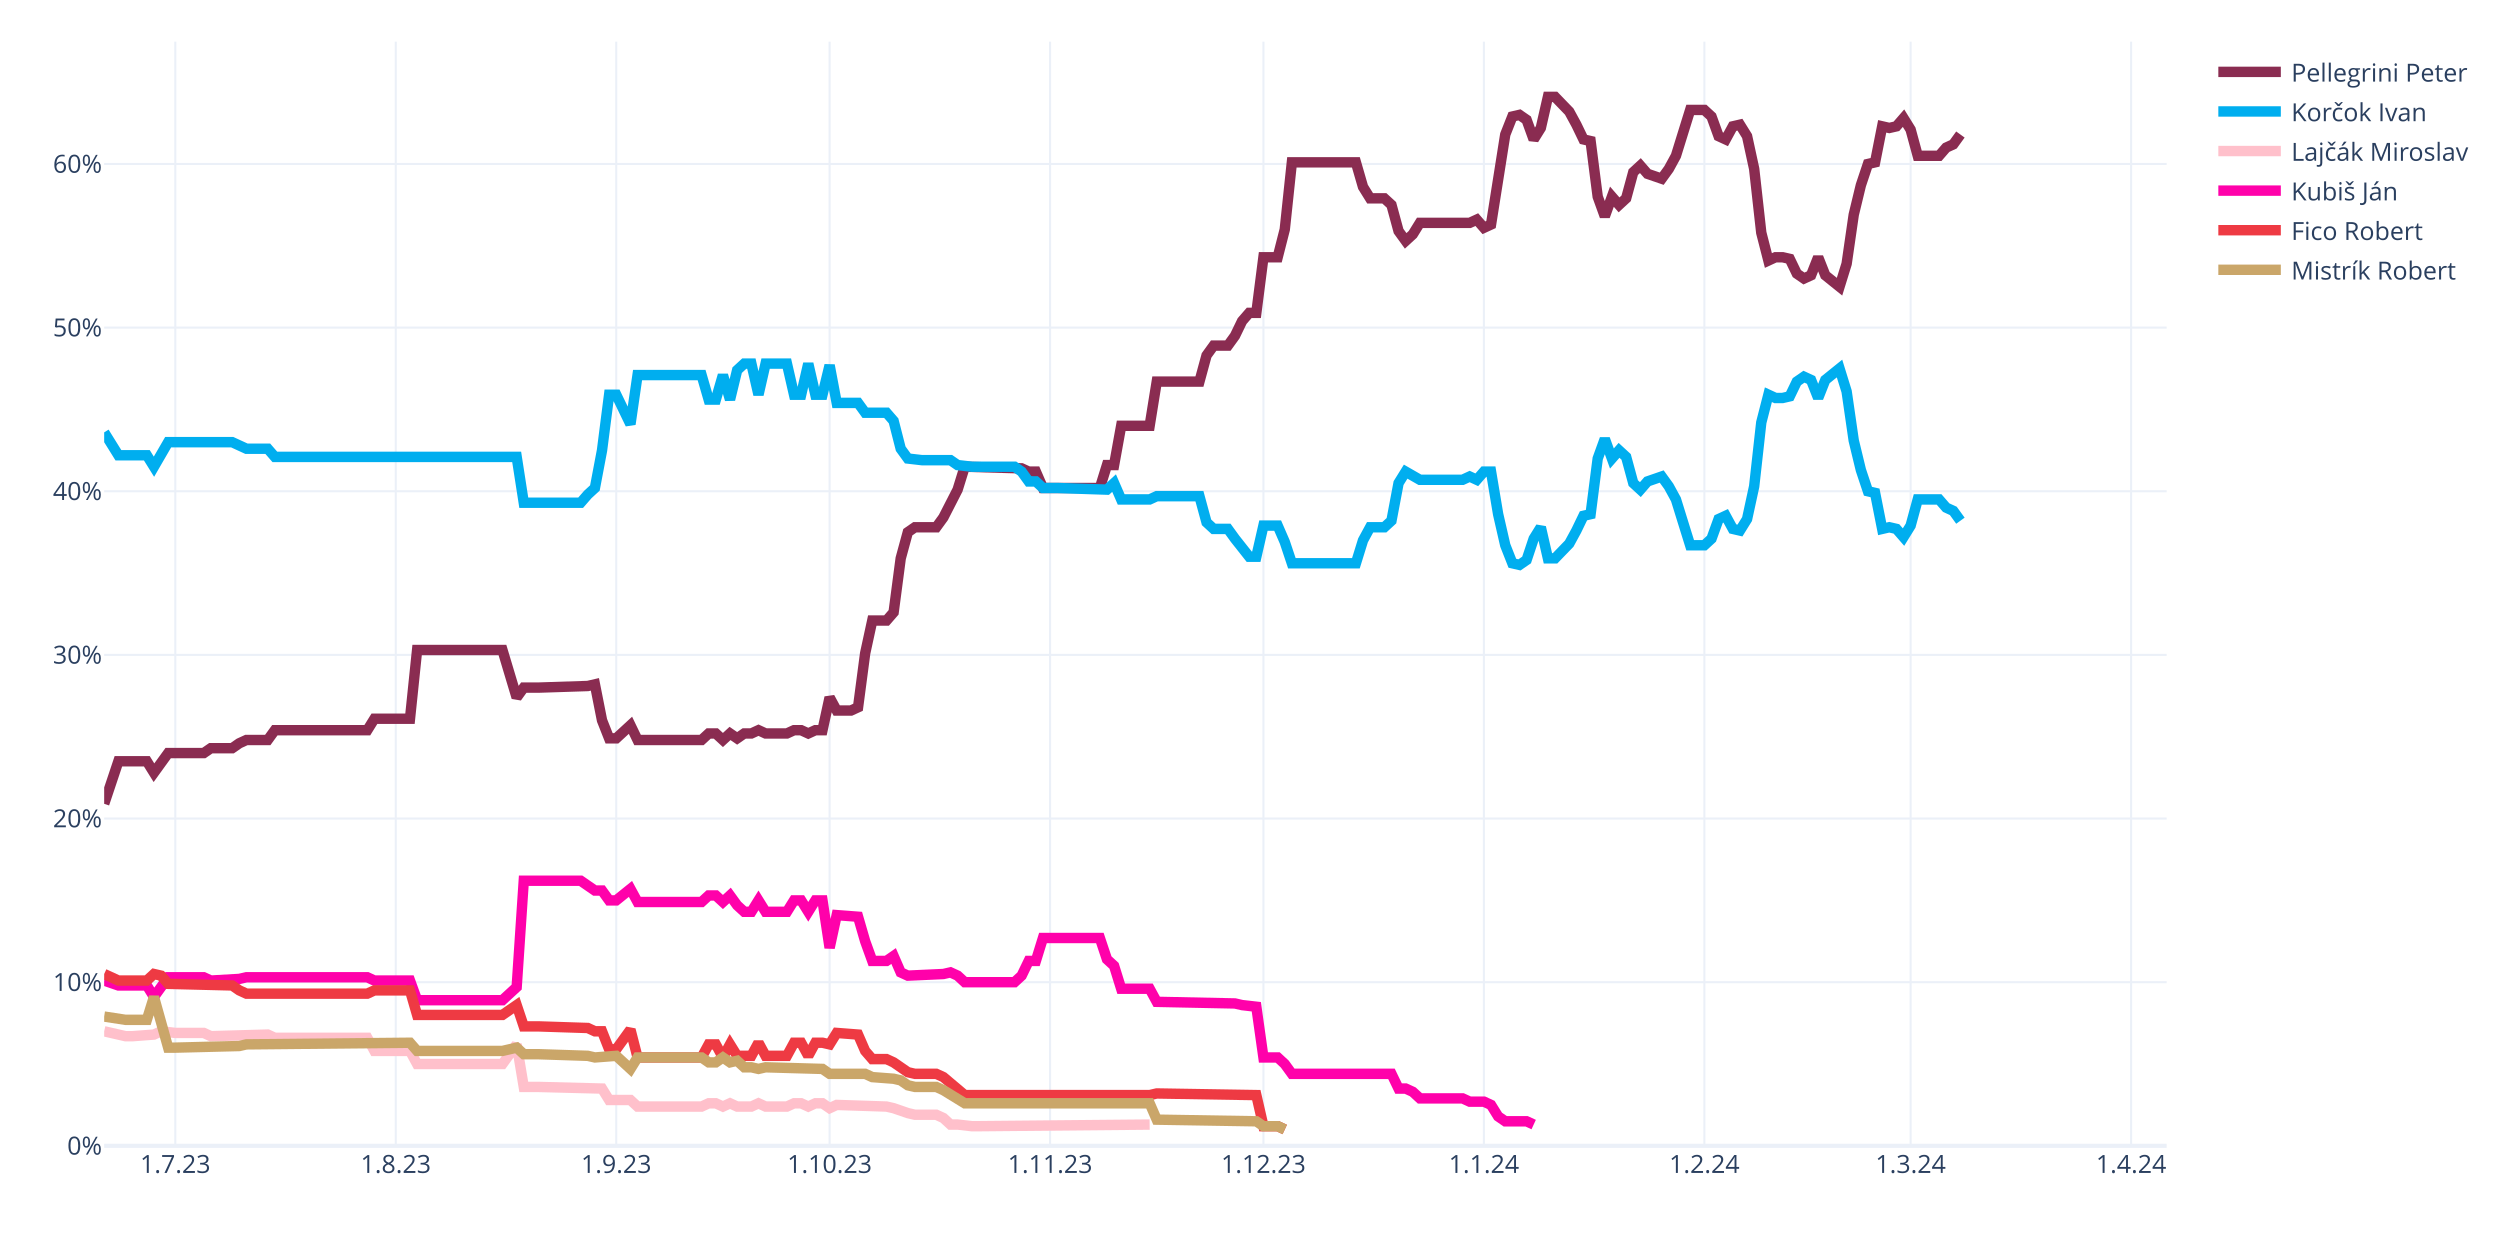
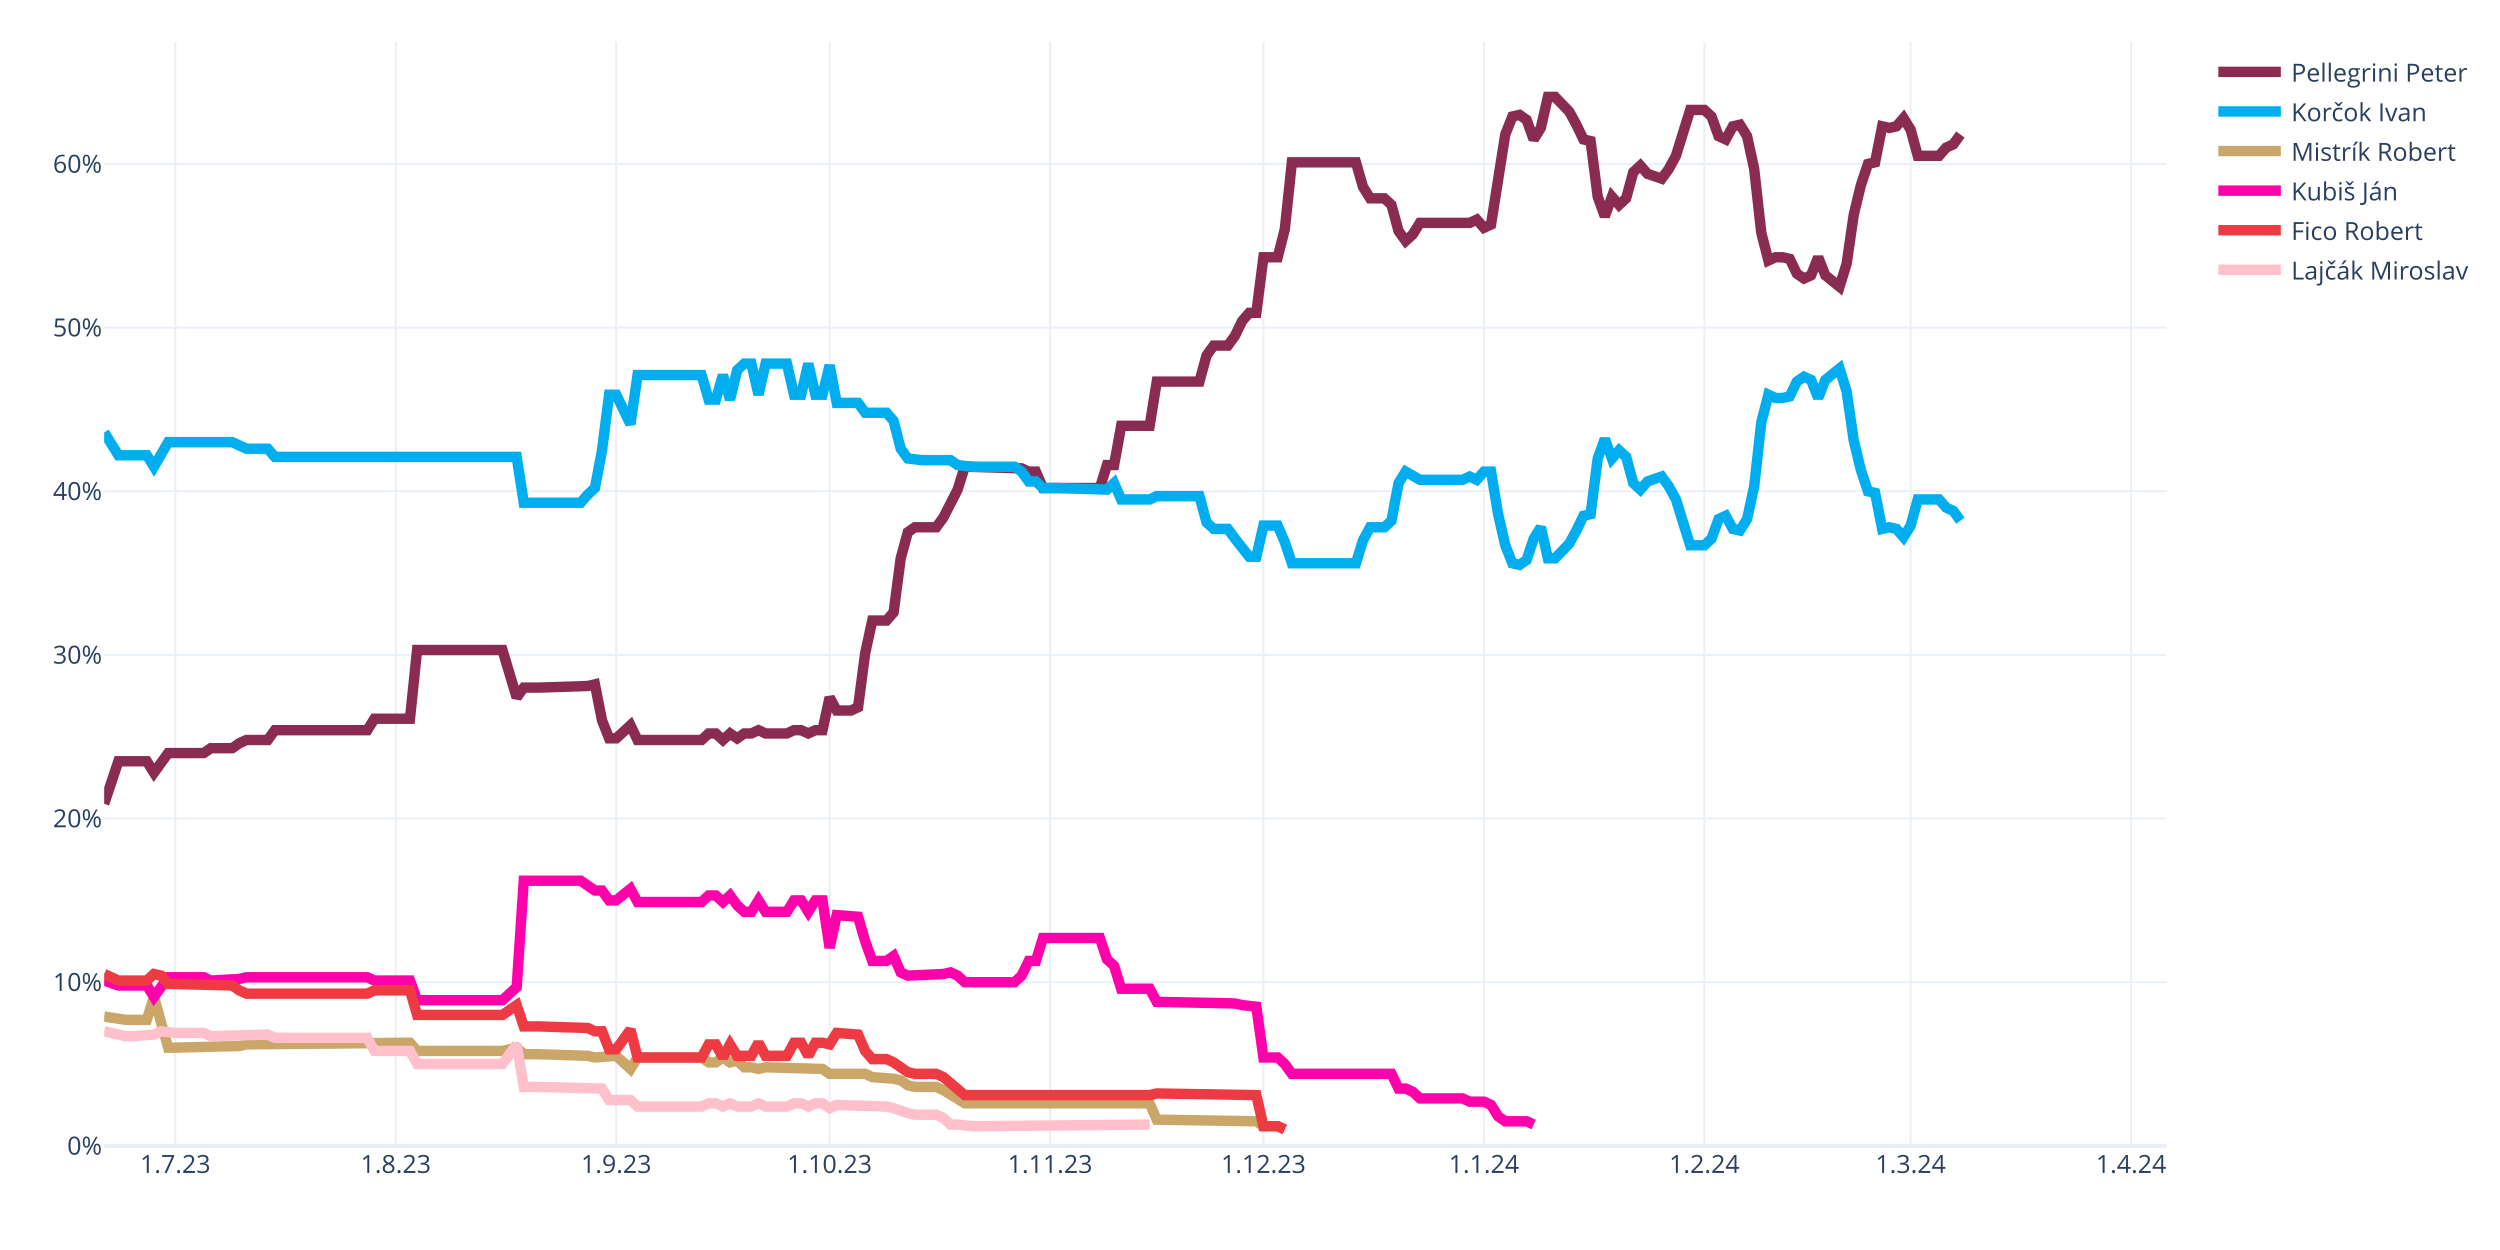
<svg xmlns="http://www.w3.org/2000/svg" class="main-svg" width="1200" height="600" style="" viewBox="0 0 1200 600">
  <rect x="0" y="0" width="1200" height="600" style="fill: rgb(255, 255, 255); fill-opacity: 1;" />
-   <defs id="defs-6d92c8">
+   <defs id="defs-8e3c74">
    <g class="clips">
-       <clipPath id="clip6d92c8xyplot" class="plotclip">
+       <clipPath id="clip8e3c74xyplot" class="plotclip">
        <rect width="990" height="530" />
      </clipPath>
-       <clipPath class="axesclip" id="clip6d92c8x">
+       <clipPath class="axesclip" id="clip8e3c74x">
        <rect x="50" y="0" width="990" height="600" />
      </clipPath>
-       <clipPath class="axesclip" id="clip6d92c8y">
+       <clipPath class="axesclip" id="clip8e3c74y">
        <rect x="0" y="20" width="1200" height="530" />
      </clipPath>
-       <clipPath class="axesclip" id="clip6d92c8xy">
+       <clipPath class="axesclip" id="clip8e3c74xy">
        <rect x="50" y="20" width="990" height="530" />
      </clipPath>
    </g>
    <g class="gradients" />
    <g class="patterns" />
  </defs>
  <g class="bglayer" />
  <g class="layer-below">
    <g class="imagelayer" />
    <g class="shapelayer" />
  </g>
  <g class="cartesianlayer">
    <g class="subplot xy">
      <g class="layer-subplot">
        <g class="shapelayer" />
        <g class="imagelayer" />
      </g>
      <g class="minor-gridlayer">
        <g class="x" />
        <g class="y" />
      </g>
      <g class="gridlayer">
        <g class="x">
          <path class="xgrid crisp" transform="translate(84.14,0)" d="M0,20v530" style="stroke: rgb(235, 240, 248); stroke-opacity: 1; stroke-width: 1px;" />
          <path class="xgrid crisp" transform="translate(189.97,0)" d="M0,20v530" style="stroke: rgb(235, 240, 248); stroke-opacity: 1; stroke-width: 1px;" />
          <path class="xgrid crisp" transform="translate(295.79,0)" d="M0,20v530" style="stroke: rgb(235, 240, 248); stroke-opacity: 1; stroke-width: 1px;" />
          <path class="xgrid crisp" transform="translate(398.21,0)" d="M0,20v530" style="stroke: rgb(235, 240, 248); stroke-opacity: 1; stroke-width: 1px;" />
          <path class="xgrid crisp" transform="translate(504.03,0)" d="M0,20v530" style="stroke: rgb(235, 240, 248); stroke-opacity: 1; stroke-width: 1px;" />
          <path class="xgrid crisp" transform="translate(606.45,0)" d="M0,20v530" style="stroke: rgb(235, 240, 248); stroke-opacity: 1; stroke-width: 1px;" />
          <path class="xgrid crisp" transform="translate(712.28,0)" d="M0,20v530" style="stroke: rgb(235, 240, 248); stroke-opacity: 1; stroke-width: 1px;" />
          <path class="xgrid crisp" transform="translate(818.1,0)" d="M0,20v530" style="stroke: rgb(235, 240, 248); stroke-opacity: 1; stroke-width: 1px;" />
          <path class="xgrid crisp" transform="translate(917.1,0)" d="M0,20v530" style="stroke: rgb(235, 240, 248); stroke-opacity: 1; stroke-width: 1px;" />
          <path class="xgrid crisp" transform="translate(1022.93,0)" d="M0,20v530" style="stroke: rgb(235, 240, 248); stroke-opacity: 1; stroke-width: 1px;" />
        </g>
        <g class="y">
          <path class="ygrid crisp" transform="translate(0,471.45)" d="M50,0h990" style="stroke: rgb(235, 240, 248); stroke-opacity: 1; stroke-width: 1px;" />
          <path class="ygrid crisp" transform="translate(0,392.9)" d="M50,0h990" style="stroke: rgb(235, 240, 248); stroke-opacity: 1; stroke-width: 1px;" />
          <path class="ygrid crisp" transform="translate(0,314.35)" d="M50,0h990" style="stroke: rgb(235, 240, 248); stroke-opacity: 1; stroke-width: 1px;" />
          <path class="ygrid crisp" transform="translate(0,235.8)" d="M50,0h990" style="stroke: rgb(235, 240, 248); stroke-opacity: 1; stroke-width: 1px;" />
          <path class="ygrid crisp" transform="translate(0,157.25)" d="M50,0h990" style="stroke: rgb(235, 240, 248); stroke-opacity: 1; stroke-width: 1px;" />
          <path class="ygrid crisp" transform="translate(0,78.71)" d="M50,0h990" style="stroke: rgb(235, 240, 248); stroke-opacity: 1; stroke-width: 1px;" />
        </g>
      </g>
      <g class="zerolinelayer">
        <path class="yzl zl crisp" transform="translate(0,550)" d="M50,0h990" style="stroke: rgb(235, 240, 248); stroke-opacity: 1; stroke-width: 2px;" />
      </g>
      <path class="xlines-below" />
      <path class="ylines-below" />
      <g class="overlines-below" />
      <g class="xaxislayer-below" />
      <g class="yaxislayer-below" />
      <g class="overaxes-below" />
-       <g class="plot" transform="translate(50,20)" clip-path="url(#clip6d92c8xyplot)">
+       <g class="plot" transform="translate(50,20)" clip-path="url(#clip8e3c74xyplot)">
        <g class="scatterlayer mlayer">
-           <g class="trace scatter tracea3e1a9" style="stroke-miterlimit: 2; opacity: 1;">
+           <g class="trace scatter tracef15b5f" style="stroke-miterlimit: 2; opacity: 1;">
            <g class="fills" />
            <g class="errorbars" />
            <g class="lines">
              <path class="js-line" d="M0,365.83L6.83,345.41L10.24,345.41L20.48,345.41L23.9,350.91L30.72,341.48L34.14,341.48L47.79,341.48L51.21,339.13L61.45,339.13L64.86,336.77L68.28,335.2L71.69,335.2L78.52,335.2L81.93,330.49L126.31,330.49L129.72,324.99L146.79,324.99L150.21,292L191.17,292L198,314.78L201.41,310.06L208.24,310.06L232.14,309.28L235.55,308.49L238.97,325.77L242.38,334.41L245.79,334.41L249.21,331.27L252.62,328.13L256.03,335.2L286.76,335.2L290.17,332.06L293.59,332.06L297,335.2L300.41,332.06L303.83,334.41L307.24,332.06L310.66,332.06L314.07,330.49L317.48,332.06L327.72,332.06L331.14,330.49L334.55,330.49L337.97,332.06L341.38,330.49L344.79,330.49L348.21,314.78L351.62,321.06L358.45,321.06L361.86,319.49L365.28,293.57L368.69,277.86L375.52,277.86L378.93,273.93L382.34,248.01L385.76,235.44L389.17,233.08L392.59,233.08L399.41,233.08L402.83,228.37L409.66,215.02L413.07,204.02L440.38,204.81L443.79,206.38L447.21,206.38L450.62,214.23L477.93,214.23L481.34,203.24L484.76,203.24L488.17,184.38L501.83,184.38L505.24,163.18L525.72,163.18L529.14,150.61L532.55,145.89L535.97,145.89L539.38,145.89L542.79,141.18L546.21,134.11L549.62,130.18L553.03,130.18L556.45,103.48L563.28,103.48L566.69,90.12L570.1,57.92L573.52,57.92L600.83,57.92L604.24,69.7L607.66,75.2L611.07,75.2L614.48,75.2L617.9,78.34L621.31,90.91L624.72,95.62L628.14,92.48L631.55,86.98L655.45,86.98L658.86,85.41L662.28,89.34L665.69,87.77L672.52,44.57L675.93,35.93L679.34,35.14L682.76,37.5L686.17,46.92L689.59,41.42L693,26.5L696.41,26.5L703.24,33.57L706.66,39.85L710.07,46.92L713.48,47.71L716.9,74.41L720.31,83.84L723.72,74.41L727.14,78.34L730.55,75.2L733.97,62.63L737.38,59.49L740.79,63.42L747.62,65.77L751.03,61.06L754.45,54.78L757.86,43.78L761.28,32.78L764.69,32.78L768.1,32.78L771.52,35.93L774.93,45.35L778.34,46.92L781.76,40.64L785.17,39.85L788.59,45.35L792,61.06L795.41,91.7L798.83,105.05L802.24,103.48L805.66,103.48L809.07,104.26L812.48,111.33L815.9,113.69L819.31,112.12L822.72,103.48L826.14,112.12L832.97,117.62L836.38,106.62L839.79,83.06L843.21,68.92L846.62,58.71L850.03,57.92L853.45,40.64L856.86,41.42L860.28,40.64L863.69,36.71L867.1,42.21L870.52,54.78L880.76,54.78L884.17,50.85L887.59,49.28L891,44.57" style="vector-effect: none; fill: none; stroke: rgb(138, 44, 81); stroke-opacity: 1; stroke-width: 5px; opacity: 1;" />
            </g>
            <g class="points" />
            <g class="text" />
          </g>
-           <g class="trace scatter trace07689a" style="stroke-miterlimit: 2; opacity: 1;">
+           <g class="trace scatter trace0bd045" style="stroke-miterlimit: 2; opacity: 1;">
            <g class="fills" />
            <g class="errorbars" />
            <g class="lines">
              <path class="js-line" d="M0,187.53L6.83,198.52L10.24,198.52L20.48,198.52L23.9,204.02L30.72,192.24L34.14,192.24L61.45,192.24L64.86,193.81L68.28,195.38L71.69,195.38L78.52,195.38L81.93,199.31L198,199.31L201.41,221.3L228.72,221.3L232.14,217.37L235.55,214.23L238.97,196.17L242.38,169.46L245.79,169.46L252.62,183.6L256.03,160.03L286.76,160.03L290.17,171.82L293.59,171.82L297,160.03L300.41,171.82L303.83,157.68L307.24,154.54L310.66,154.54L314.07,169.46L317.48,154.54L327.72,154.54L331.14,169.46L334.55,169.46L337.97,154.54L341.38,169.46L344.79,169.46L348.21,155.32L351.62,173.39L361.86,173.39L365.28,178.1L375.52,178.1L378.93,182.03L382.34,195.38L385.76,200.09L392.59,200.88L396,200.88L406.24,200.88L409.66,203.24L416.48,204.02L419.9,204.02L436.97,204.02L440.38,206.38L443.79,211.09L447.21,211.09L450.62,214.23L457.45,214.23L481.34,215.02L484.76,211.88L488.17,219.73L491.59,219.73L501.83,219.73L505.24,218.16L525.72,218.16L529.14,230.73L532.55,233.87L535.97,233.87L539.38,233.87L542.79,238.58L549.62,247.22L553.03,247.22L556.45,232.3L559.86,232.3L563.28,232.3L566.69,240.15L570.1,250.37L573.52,250.37L600.83,250.37L604.24,239.37L607.66,233.08L611.07,233.08L614.48,233.08L617.9,229.94L621.31,211.88L624.72,206.38L631.55,210.3L634.97,210.3L652.03,210.3L655.45,208.73L658.86,210.3L662.28,206.38L665.69,206.38L669.1,226.8L672.52,241.72L675.93,250.37L679.34,251.15L682.76,248.79L686.17,238.58L689.59,233.08L693,248.01L696.41,248.01L703.24,240.94L706.66,234.66L710.07,227.59L713.48,226.8L716.9,200.09L720.31,190.67L723.72,200.09L727.14,196.17L730.55,199.31L733.97,211.88L737.38,215.02L740.79,211.09L747.62,208.73L751.03,213.45L754.45,219.73L757.86,230.73L761.28,241.72L764.69,241.72L768.1,241.72L771.52,238.58L774.93,229.16L778.34,227.59L781.76,233.87L785.17,234.66L788.59,229.16L792,213.45L795.41,182.81L798.83,169.46L802.24,171.03L805.66,171.03L809.07,170.24L812.48,163.18L815.9,160.82L819.31,162.39L822.72,171.03L826.14,162.39L832.97,156.89L836.38,167.89L839.79,191.45L843.21,205.59L846.62,215.8L850.03,216.59L853.45,233.87L856.86,233.08L860.28,233.87L863.69,237.8L867.1,232.3L870.52,219.73L880.76,219.73L884.17,223.66L887.59,225.23L891,229.94" style="vector-effect: none; fill: none; stroke: rgb(0, 174, 239); stroke-opacity: 1; stroke-width: 5px; opacity: 1;" />
            </g>
            <g class="points" />
            <g class="text" />
          </g>
-           <g class="trace scatter tracee1e999" style="stroke-miterlimit: 2; opacity: 1;">
+           <g class="trace scatter trace97406f" style="stroke-miterlimit: 2; opacity: 1;">
+             <g class="fills" />
+             <g class="errorbars" />
+             <g class="lines">
+               <path class="js-line" d="M0,467.95L10.24,469.52L13.66,469.52L20.48,469.52L23.9,458.52L30.72,482.87L34.14,482.87L64.86,482.09L68.28,481.3L146.79,480.51L150.21,484.44L191.17,484.44L198,482.87L201.41,486.01L208.24,486.01L232.14,486.8L235.55,487.58L245.79,486.8L249.21,489.94L252.62,493.08L256.03,487.58L286.76,487.58L290.17,489.94L293.59,489.94L297,487.58L300.41,489.94L303.83,489.15L307.24,492.3L310.66,492.3L314.07,493.08L317.48,492.3L344.79,493.08L348.21,495.44L365.28,495.44L368.69,497.01L378.93,497.79L382.34,498.58L385.76,500.94L389.17,501.72L399.41,501.72L402.83,503.29L413.07,509.58L416.48,509.58L501.83,509.58L505.24,517.43L553.03,518.22L556.45,520.57L563.28,520.57L566.69,522.15" style="vector-effect: none; fill: none; stroke: rgb(202, 166, 105); stroke-opacity: 1; stroke-width: 5px; opacity: 1;" />
+             </g>
+             <g class="points" />
+             <g class="text" />
+           </g>
+           <g class="trace scatter traceaf8038" style="stroke-miterlimit: 2; opacity: 1;">
+             <g class="fills" />
+             <g class="errorbars" />
+             <g class="lines">
+               <path class="js-line" d="M0,450.67L6.83,453.02L10.24,453.02L20.48,453.02L23.9,458.52L30.72,449.09L34.14,449.09L47.79,449.09L51.21,450.67L64.86,449.88L68.28,449.09L126.31,449.09L129.72,450.67L146.79,450.67L150.21,460.09L191.17,460.09L198,453.81L201.41,402.75L208.24,402.75L228.72,402.75L232.14,405.11L235.55,407.46L238.97,407.46L242.38,412.18L245.79,412.18L252.62,406.68L256.03,412.96L286.76,412.96L290.17,409.82L293.59,409.82L297,412.96L300.41,409.82L303.83,414.53L307.24,417.67L310.66,417.67L314.07,412.18L317.48,417.67L327.72,417.67L331.14,412.18L334.55,412.18L337.97,417.67L341.38,412.18L344.79,412.18L348.21,434.96L351.62,419.25L361.86,420.03L365.28,431.81L368.69,441.24L372.1,441.24L375.52,441.24L378.93,438.88L382.34,446.74L385.76,448.31L402.83,447.52L406.24,446.74L409.66,448.31L413.07,451.45L436.97,451.45L440.38,448.31L443.79,441.24L447.21,441.24L450.62,430.24L457.45,430.24L477.93,430.24L481.34,440.45L484.76,443.6L488.17,454.59L501.83,454.59L505.24,460.88L542.79,461.66L546.21,462.45L553.03,463.23L556.45,487.58L563.28,487.58L566.69,490.73L570.1,495.44L573.52,495.44L617.9,495.44L621.31,502.51L624.72,502.51L628.14,504.08L631.55,507.22L634.97,507.22L652.03,507.22L655.45,508.79L662.28,508.79L665.69,510.36L669.1,515.86L672.52,518.22L682.76,518.22L686.17,519.79" style="vector-effect: none; fill: none; stroke: rgb(255, 1, 170); stroke-opacity: 1; stroke-width: 5px; opacity: 1;" />
+             </g>
+             <g class="points" />
+             <g class="text" />
+           </g>
+           <g class="trace scatter trace7083a9" style="stroke-miterlimit: 2; opacity: 1;">
+             <g class="fills" />
+             <g class="errorbars" />
+             <g class="lines">
+               <path class="js-line" d="M0,447.52L6.83,450.67L10.24,450.67L20.48,450.67L23.9,447.52L27.31,448.31L30.72,452.24L61.45,453.02L64.86,455.38L68.28,456.95L71.69,456.95L126.31,456.95L129.72,455.38L146.79,455.38L150.21,467.16L191.17,467.16L198,462.45L201.41,472.66L208.24,472.66L232.14,473.44L235.55,475.02L238.97,475.02L242.38,483.66L245.79,483.66L249.21,478.94L252.62,474.23L256.03,487.58L286.76,487.58L290.17,481.3L293.59,481.3L297,487.58L300.41,481.3L303.83,486.8L310.66,486.8L314.07,480.51L317.48,486.8L320.9,486.8L327.72,486.8L331.14,480.51L334.55,480.51L337.97,486.8L341.38,480.51L344.79,480.51L348.21,481.3L351.62,475.8L361.86,476.59L365.28,484.44L368.69,488.37L372.1,488.37L375.52,488.37L378.93,489.94L385.76,494.65L389.17,495.44L399.41,495.44L402.83,497.01L413.07,505.65L416.48,505.65L501.83,505.65L505.24,504.86L553.03,505.65L556.45,520.57L563.28,520.57L566.69,522.15" style="vector-effect: none; fill: none; stroke: rgb(238, 58, 67); stroke-opacity: 1; stroke-width: 5px; opacity: 1;" />
+             </g>
+             <g class="points" />
+             <g class="text" />
+           </g>
+           <g class="trace scatter traced33f8a" style="stroke-miterlimit: 2; opacity: 1;">
            <g class="fills" />
            <g class="errorbars" />
            <g class="lines">
              <path class="js-line" d="M0,475.02L10.24,477.37L13.66,477.37L23.9,476.59L27.31,475.02L34.14,475.8L37.55,475.8L47.79,475.8L51.21,477.37L78.52,476.59L81.93,478.16L126.31,478.16L129.72,484.44L146.79,484.44L150.21,490.73L191.17,490.73L198,481.3L201.41,501.72L208.24,501.72L238.97,502.51L242.38,508.01L252.62,508.01L256.03,511.15L286.76,511.15L290.17,509.58L293.59,509.58L297,511.15L300.41,509.58L303.83,511.15L310.66,511.15L314.07,509.58L317.48,511.15L320.9,511.15L327.72,511.15L331.14,509.58L334.55,509.58L337.97,511.15L341.38,509.58L344.79,509.58L348.21,511.93L351.62,510.36L375.52,511.15L378.93,511.93L385.76,514.29L389.17,515.08L399.41,515.08L402.83,516.65L406.24,519.79L409.66,519.79L416.48,520.57L419.9,520.57L501.83,519.79" style="vector-effect: none; fill: none; stroke: rgb(255, 192, 203); stroke-opacity: 1; stroke-width: 5px; opacity: 1;" />
-             </g>
-             <g class="points" />
-             <g class="text" />
-           </g>
-           <g class="trace scatter traceed9d52" style="stroke-miterlimit: 2; opacity: 1;">
-             <g class="fills" />
-             <g class="errorbars" />
-             <g class="lines">
-               <path class="js-line" d="M0,450.67L6.83,453.02L10.24,453.02L20.48,453.02L23.9,458.52L30.72,449.09L34.14,449.09L47.79,449.09L51.21,450.67L64.86,449.88L68.28,449.09L126.31,449.09L129.72,450.67L146.79,450.67L150.21,460.09L191.17,460.09L198,453.81L201.41,402.75L208.24,402.75L228.72,402.75L232.14,405.11L235.55,407.46L238.97,407.46L242.38,412.18L245.79,412.18L252.62,406.68L256.03,412.96L286.76,412.96L290.17,409.82L293.59,409.82L297,412.96L300.41,409.82L303.83,414.53L307.24,417.67L310.66,417.67L314.07,412.18L317.48,417.67L327.72,417.67L331.14,412.18L334.55,412.18L337.97,417.67L341.38,412.18L344.79,412.18L348.21,434.96L351.62,419.25L361.86,420.03L365.28,431.81L368.69,441.24L372.1,441.24L375.52,441.24L378.93,438.88L382.34,446.74L385.76,448.31L402.83,447.52L406.24,446.74L409.66,448.31L413.07,451.45L436.97,451.45L440.38,448.31L443.79,441.24L447.21,441.24L450.62,430.24L457.45,430.24L477.93,430.24L481.34,440.45L484.76,443.6L488.17,454.59L501.83,454.59L505.24,460.88L542.79,461.66L546.21,462.45L553.03,463.23L556.45,487.58L563.28,487.58L566.69,490.73L570.1,495.44L573.52,495.44L617.9,495.44L621.31,502.51L624.72,502.51L628.14,504.08L631.55,507.22L634.97,507.22L652.03,507.22L655.45,508.79L662.28,508.79L665.69,510.36L669.1,515.86L672.52,518.22L682.76,518.22L686.17,519.79" style="vector-effect: none; fill: none; stroke: rgb(255, 1, 170); stroke-opacity: 1; stroke-width: 5px; opacity: 1;" />
-             </g>
-             <g class="points" />
-             <g class="text" />
-           </g>
-           <g class="trace scatter trace8d87df" style="stroke-miterlimit: 2; opacity: 1;">
-             <g class="fills" />
-             <g class="errorbars" />
-             <g class="lines">
-               <path class="js-line" d="M0,447.52L6.83,450.67L10.24,450.67L20.48,450.67L23.9,447.52L27.31,448.31L30.72,452.24L61.45,453.02L64.86,455.38L68.28,456.95L71.69,456.95L126.31,456.95L129.72,455.38L146.79,455.38L150.21,467.16L191.17,467.16L198,462.45L201.41,472.66L208.24,472.66L232.14,473.44L235.55,475.02L238.97,475.02L242.38,483.66L245.79,483.66L249.21,478.94L252.62,474.23L256.03,487.58L286.76,487.58L290.17,481.3L293.59,481.3L297,487.58L300.41,481.3L303.83,486.8L310.66,486.8L314.07,480.51L317.48,486.8L320.9,486.8L327.72,486.8L331.14,480.51L334.55,480.51L337.97,486.8L341.38,480.51L344.79,480.51L348.21,481.3L351.62,475.8L361.86,476.59L365.28,484.44L368.69,488.37L372.1,488.37L375.52,488.37L378.93,489.94L385.76,494.65L389.17,495.44L399.41,495.44L402.83,497.01L413.07,505.65L416.48,505.65L501.83,505.65L505.24,504.86L553.03,505.65L556.45,520.57L563.28,520.57L566.69,522.15" style="vector-effect: none; fill: none; stroke: rgb(238, 58, 67); stroke-opacity: 1; stroke-width: 5px; opacity: 1;" />
-             </g>
-             <g class="points" />
-             <g class="text" />
-           </g>
-           <g class="trace scatter trace573e09" style="stroke-miterlimit: 2; opacity: 1;">
-             <g class="fills" />
-             <g class="errorbars" />
-             <g class="lines">
-               <path class="js-line" d="M0,467.95L10.24,469.52L13.66,469.52L20.48,469.52L23.9,458.52L30.72,482.87L34.14,482.87L64.86,482.09L68.28,481.3L146.79,480.51L150.21,484.44L191.17,484.44L198,482.87L201.41,486.01L208.24,486.01L232.14,486.8L235.55,487.58L245.79,486.8L249.21,489.94L252.62,493.08L256.03,487.58L286.76,487.58L290.17,489.94L293.59,489.94L297,487.58L300.41,489.94L303.83,489.15L307.24,492.3L310.66,492.3L314.07,493.08L317.48,492.3L344.79,493.08L348.21,495.44L365.28,495.44L368.69,497.01L378.93,497.79L382.34,498.58L385.76,500.94L389.17,501.72L399.41,501.72L402.83,503.29L413.07,509.58L416.48,509.58L501.83,509.58L505.24,517.43L553.03,518.22L556.45,520.57L563.28,520.57L566.69,522.15" style="vector-effect: none; fill: none; stroke: rgb(202, 166, 105); stroke-opacity: 1; stroke-width: 5px; opacity: 1;" />
            </g>
            <g class="points" />
            <g class="text" />
          </g>
        </g>
      </g>
      <g class="overplot" />
      <path class="xlines-above crisp" d="M0,0" style="fill: none;" />
      <path class="ylines-above crisp" d="M0,0" style="fill: none;" />
      <g class="overlines-above" />
      <g class="xaxislayer-above">
        <g class="xtick">
          <text text-anchor="middle" x="0" y="563" transform="translate(84.14,0)" style="font-family: 'Open Sans', verdana, arial, sans-serif; font-size: 12px; fill: rgb(42, 63, 95); fill-opacity: 1; white-space: pre; opacity: 1;">1.7.23</text>
        </g>
        <g class="xtick">
          <text text-anchor="middle" x="0" y="563" style="font-family: 'Open Sans', verdana, arial, sans-serif; font-size: 12px; fill: rgb(42, 63, 95); fill-opacity: 1; white-space: pre; opacity: 1;" transform="translate(189.97,0)">1.8.23</text>
        </g>
        <g class="xtick">
          <text text-anchor="middle" x="0" y="563" style="font-family: 'Open Sans', verdana, arial, sans-serif; font-size: 12px; fill: rgb(42, 63, 95); fill-opacity: 1; white-space: pre; opacity: 1;" transform="translate(295.79,0)">1.9.23</text>
        </g>
        <g class="xtick">
          <text text-anchor="middle" x="0" y="563" style="font-family: 'Open Sans', verdana, arial, sans-serif; font-size: 12px; fill: rgb(42, 63, 95); fill-opacity: 1; white-space: pre; opacity: 1;" transform="translate(398.21,0)">1.10.23</text>
        </g>
        <g class="xtick">
          <text text-anchor="middle" x="0" y="563" style="font-family: 'Open Sans', verdana, arial, sans-serif; font-size: 12px; fill: rgb(42, 63, 95); fill-opacity: 1; white-space: pre; opacity: 1;" transform="translate(504.03,0)">1.11.23</text>
        </g>
        <g class="xtick">
          <text text-anchor="middle" x="0" y="563" style="font-family: 'Open Sans', verdana, arial, sans-serif; font-size: 12px; fill: rgb(42, 63, 95); fill-opacity: 1; white-space: pre; opacity: 1;" transform="translate(606.45,0)">1.12.23</text>
        </g>
        <g class="xtick">
          <text text-anchor="middle" x="0" y="563" style="font-family: 'Open Sans', verdana, arial, sans-serif; font-size: 12px; fill: rgb(42, 63, 95); fill-opacity: 1; white-space: pre; opacity: 1;" transform="translate(712.28,0)">1.1.24</text>
        </g>
        <g class="xtick">
          <text text-anchor="middle" x="0" y="563" style="font-family: 'Open Sans', verdana, arial, sans-serif; font-size: 12px; fill: rgb(42, 63, 95); fill-opacity: 1; white-space: pre; opacity: 1;" transform="translate(818.1,0)">1.2.24</text>
        </g>
        <g class="xtick">
          <text text-anchor="middle" x="0" y="563" style="font-family: 'Open Sans', verdana, arial, sans-serif; font-size: 12px; fill: rgb(42, 63, 95); fill-opacity: 1; white-space: pre; opacity: 1;" transform="translate(917.1,0)">1.3.24</text>
        </g>
        <g class="xtick">
          <text text-anchor="middle" x="0" y="563" style="font-family: 'Open Sans', verdana, arial, sans-serif; font-size: 12px; fill: rgb(42, 63, 95); fill-opacity: 1; white-space: pre; opacity: 1;" transform="translate(1022.93,0)">1.4.24</text>
        </g>
      </g>
      <g class="yaxislayer-above">
        <g class="ytick">
          <text text-anchor="end" x="49" y="4.2" transform="translate(0,550)" style="font-family: 'Open Sans', verdana, arial, sans-serif; font-size: 12px; fill: rgb(42, 63, 95); fill-opacity: 1; white-space: pre; opacity: 1;">0%</text>
        </g>
        <g class="ytick">
          <text text-anchor="end" x="49" y="4.2" style="font-family: 'Open Sans', verdana, arial, sans-serif; font-size: 12px; fill: rgb(42, 63, 95); fill-opacity: 1; white-space: pre; opacity: 1;" transform="translate(0,471.45)">10%</text>
        </g>
        <g class="ytick">
          <text text-anchor="end" x="49" y="4.2" style="font-family: 'Open Sans', verdana, arial, sans-serif; font-size: 12px; fill: rgb(42, 63, 95); fill-opacity: 1; white-space: pre; opacity: 1;" transform="translate(0,392.9)">20%</text>
        </g>
        <g class="ytick">
          <text text-anchor="end" x="49" y="4.2" style="font-family: 'Open Sans', verdana, arial, sans-serif; font-size: 12px; fill: rgb(42, 63, 95); fill-opacity: 1; white-space: pre; opacity: 1;" transform="translate(0,314.35)">30%</text>
        </g>
        <g class="ytick">
          <text text-anchor="end" x="49" y="4.2" style="font-family: 'Open Sans', verdana, arial, sans-serif; font-size: 12px; fill: rgb(42, 63, 95); fill-opacity: 1; white-space: pre; opacity: 1;" transform="translate(0,235.8)">40%</text>
        </g>
        <g class="ytick">
          <text text-anchor="end" x="49" y="4.2" style="font-family: 'Open Sans', verdana, arial, sans-serif; font-size: 12px; fill: rgb(42, 63, 95); fill-opacity: 1; white-space: pre; opacity: 1;" transform="translate(0,157.25)">50%</text>
        </g>
        <g class="ytick">
          <text text-anchor="end" x="49" y="4.2" style="font-family: 'Open Sans', verdana, arial, sans-serif; font-size: 12px; fill: rgb(42, 63, 95); fill-opacity: 1; white-space: pre; opacity: 1;" transform="translate(0,78.71)">60%</text>
        </g>
      </g>
      <g class="overaxes-above" />
    </g>
  </g>
  <g class="polarlayer" />
  <g class="smithlayer" />
  <g class="ternarylayer" />
  <g class="geolayer" />
  <g class="funnelarealayer" />
  <g class="pielayer" />
  <g class="iciclelayer" />
  <g class="treemaplayer" />
  <g class="sunburstlayer" />
  <g class="glimages" />
-   <defs id="topdefs-6d92c8">
+   <defs id="topdefs-8e3c74">
    <g class="clips" />
-     <clipPath id="legend6d92c8">
+     <clipPath id="legend8e3c74">
      <rect width="128" height="124" x="0" y="0" />
    </clipPath>
  </defs>
  <g class="layer-above">
    <g class="imagelayer" />
    <g class="shapelayer" />
  </g>
  <g class="infolayer">
    <g class="legend" pointer-events="all" transform="translate(1059.8,20)">
      <rect class="bg" shape-rendering="crispEdges" style="stroke: rgb(68, 68, 68); stroke-opacity: 1; fill: rgb(255, 255, 255); fill-opacity: 1; stroke-width: 0px;" width="128" height="124" x="0" y="0" />
-       <g class="scrollbox" transform="" clip-path="url(#legend6d92c8)">
+       <g class="scrollbox" transform="" clip-path="url(#legend8e3c74)">
        <g class="groups">
          <g class="traces" transform="translate(0,14.5)" style="opacity: 1;">
            <text class="legendtext" text-anchor="start" x="40" y="4.68" style="font-family: 'Open Sans', verdana, arial, sans-serif; font-size: 12px; fill: rgb(42, 63, 95); fill-opacity: 1; white-space: pre;">Pellegrini Peter</text>
            <g class="layers" style="opacity: 1;">
              <g class="legendfill" />
              <g class="legendlines">
                <path class="js-line" d="M5,0h30" style="fill: none; stroke: rgb(138, 44, 81); stroke-opacity: 1; stroke-width: 5px;" />
              </g>
              <g class="legendsymbols">
                <g class="legendpoints" />
              </g>
            </g>
            <rect class="legendtoggle" x="0" y="-9.5" width="122.703" height="19" style="fill: rgb(0, 0, 0); fill-opacity: 0;" />
          </g>
          <g class="traces" transform="translate(0,33.5)" style="opacity: 1;">
            <text class="legendtext" text-anchor="start" x="40" y="4.68" style="font-family: 'Open Sans', verdana, arial, sans-serif; font-size: 12px; fill: rgb(42, 63, 95); fill-opacity: 1; white-space: pre;">Korčok Ivan</text>
            <g class="layers" style="opacity: 1;">
              <g class="legendfill" />
              <g class="legendlines">
                <path class="js-line" d="M5,0h30" style="fill: none; stroke: rgb(0, 174, 239); stroke-opacity: 1; stroke-width: 5px;" />
              </g>
              <g class="legendsymbols">
                <g class="legendpoints" />
              </g>
            </g>
            <rect class="legendtoggle" x="0" y="-9.5" width="122.703" height="19" style="fill: rgb(0, 0, 0); fill-opacity: 0;" />
          </g>
          <g class="traces" transform="translate(0,52.5)" style="opacity: 1;">
-             <text class="legendtext" text-anchor="start" x="40" y="4.68" style="font-family: 'Open Sans', verdana, arial, sans-serif; font-size: 12px; fill: rgb(42, 63, 95); fill-opacity: 1; white-space: pre;">Lajčák Miroslav</text>
-             <g class="layers" style="opacity: 1;">
-               <g class="legendfill" />
-               <g class="legendlines">
-                 <path class="js-line" d="M5,0h30" style="fill: none; stroke: rgb(255, 192, 203); stroke-opacity: 1; stroke-width: 5px;" />
+             <text class="legendtext" text-anchor="start" x="40" y="4.68" style="font-family: 'Open Sans', verdana, arial, sans-serif; font-size: 12px; fill: rgb(42, 63, 95); fill-opacity: 1; white-space: pre;">Mistrík Robert</text>
+             <g class="layers" style="opacity: 1;">
+               <g class="legendfill" />
+               <g class="legendlines">
+                 <path class="js-line" d="M5,0h30" style="fill: none; stroke: rgb(202, 166, 105); stroke-opacity: 1; stroke-width: 5px;" />
              </g>
              <g class="legendsymbols">
                <g class="legendpoints" />
              </g>
            </g>
            <rect class="legendtoggle" x="0" y="-9.5" width="122.703" height="19" style="fill: rgb(0, 0, 0); fill-opacity: 0;" />
          </g>
          <g class="traces" transform="translate(0,71.5)" style="opacity: 1;">
            <text class="legendtext" text-anchor="start" x="40" y="4.68" style="font-family: 'Open Sans', verdana, arial, sans-serif; font-size: 12px; fill: rgb(42, 63, 95); fill-opacity: 1; white-space: pre;">Kubiš Ján</text>
            <g class="layers" style="opacity: 1;">
              <g class="legendfill" />
              <g class="legendlines">
                <path class="js-line" d="M5,0h30" style="fill: none; stroke: rgb(255, 1, 170); stroke-opacity: 1; stroke-width: 5px;" />
              </g>
              <g class="legendsymbols">
                <g class="legendpoints" />
              </g>
            </g>
            <rect class="legendtoggle" x="0" y="-9.5" width="122.703" height="19" style="fill: rgb(0, 0, 0); fill-opacity: 0;" />
          </g>
          <g class="traces" transform="translate(0,90.5)" style="opacity: 1;">
            <text class="legendtext" text-anchor="start" x="40" y="4.68" style="font-family: 'Open Sans', verdana, arial, sans-serif; font-size: 12px; fill: rgb(42, 63, 95); fill-opacity: 1; white-space: pre;">Fico Robert</text>
            <g class="layers" style="opacity: 1;">
              <g class="legendfill" />
              <g class="legendlines">
                <path class="js-line" d="M5,0h30" style="fill: none; stroke: rgb(238, 58, 67); stroke-opacity: 1; stroke-width: 5px;" />
              </g>
              <g class="legendsymbols">
                <g class="legendpoints" />
              </g>
            </g>
            <rect class="legendtoggle" x="0" y="-9.5" width="122.703" height="19" style="fill: rgb(0, 0, 0); fill-opacity: 0;" />
          </g>
          <g class="traces" transform="translate(0,109.5)" style="opacity: 1;">
-             <text class="legendtext" text-anchor="start" x="40" y="4.68" style="font-family: 'Open Sans', verdana, arial, sans-serif; font-size: 12px; fill: rgb(42, 63, 95); fill-opacity: 1; white-space: pre;">Mistrík Robert</text>
-             <g class="layers" style="opacity: 1;">
-               <g class="legendfill" />
-               <g class="legendlines">
-                 <path class="js-line" d="M5,0h30" style="fill: none; stroke: rgb(202, 166, 105); stroke-opacity: 1; stroke-width: 5px;" />
+             <text class="legendtext" text-anchor="start" x="40" y="4.68" style="font-family: 'Open Sans', verdana, arial, sans-serif; font-size: 12px; fill: rgb(42, 63, 95); fill-opacity: 1; white-space: pre;">Lajčák Miroslav</text>
+             <g class="layers" style="opacity: 1;">
+               <g class="legendfill" />
+               <g class="legendlines">
+                 <path class="js-line" d="M5,0h30" style="fill: none; stroke: rgb(255, 192, 203); stroke-opacity: 1; stroke-width: 5px;" />
              </g>
              <g class="legendsymbols">
                <g class="legendpoints" />
              </g>
            </g>
            <rect class="legendtoggle" x="0" y="-9.5" width="122.703" height="19" style="fill: rgb(0, 0, 0); fill-opacity: 0;" />
          </g>
        </g>
      </g>
      <rect class="scrollbar" rx="20" ry="3" width="0" height="0" style="fill: rgb(128, 139, 164); fill-opacity: 1;" x="0" y="0" />
    </g>
    <g class="g-gtitle" />
    <g class="g-xtitle" />
    <g class="g-ytitle" />
  </g>
</svg>
